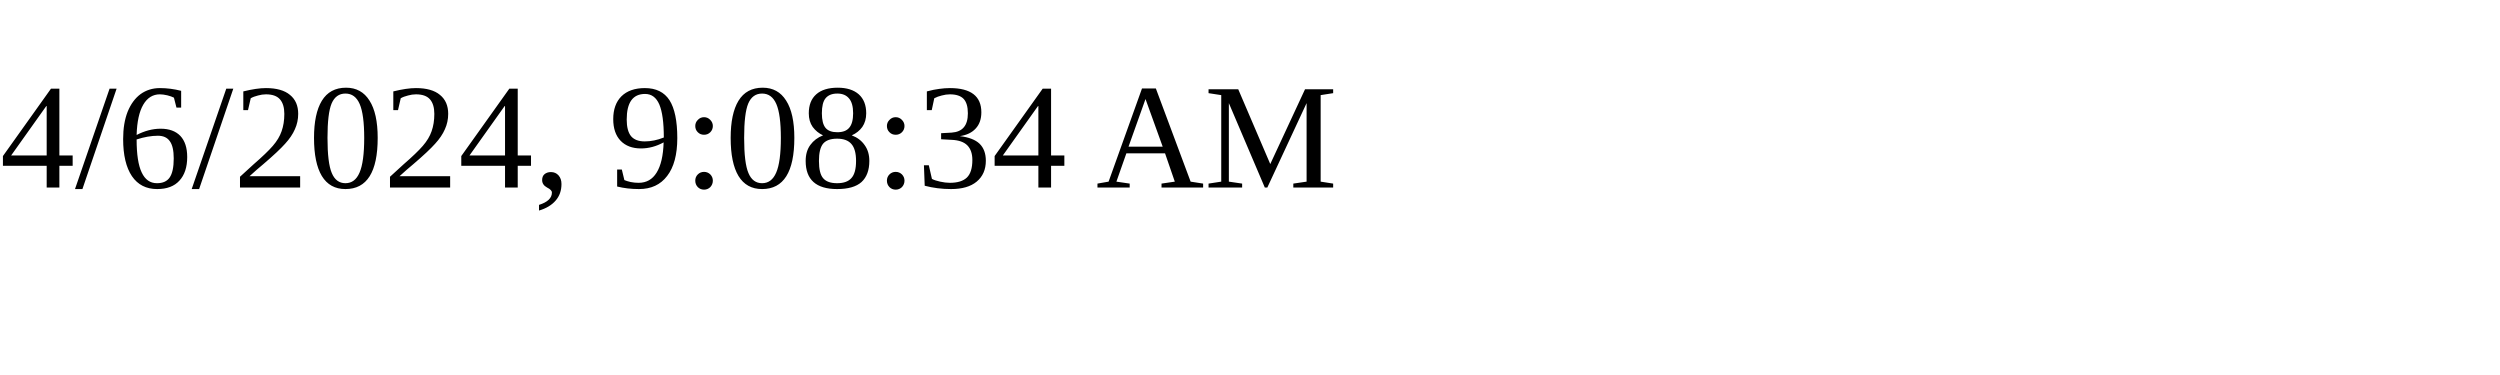
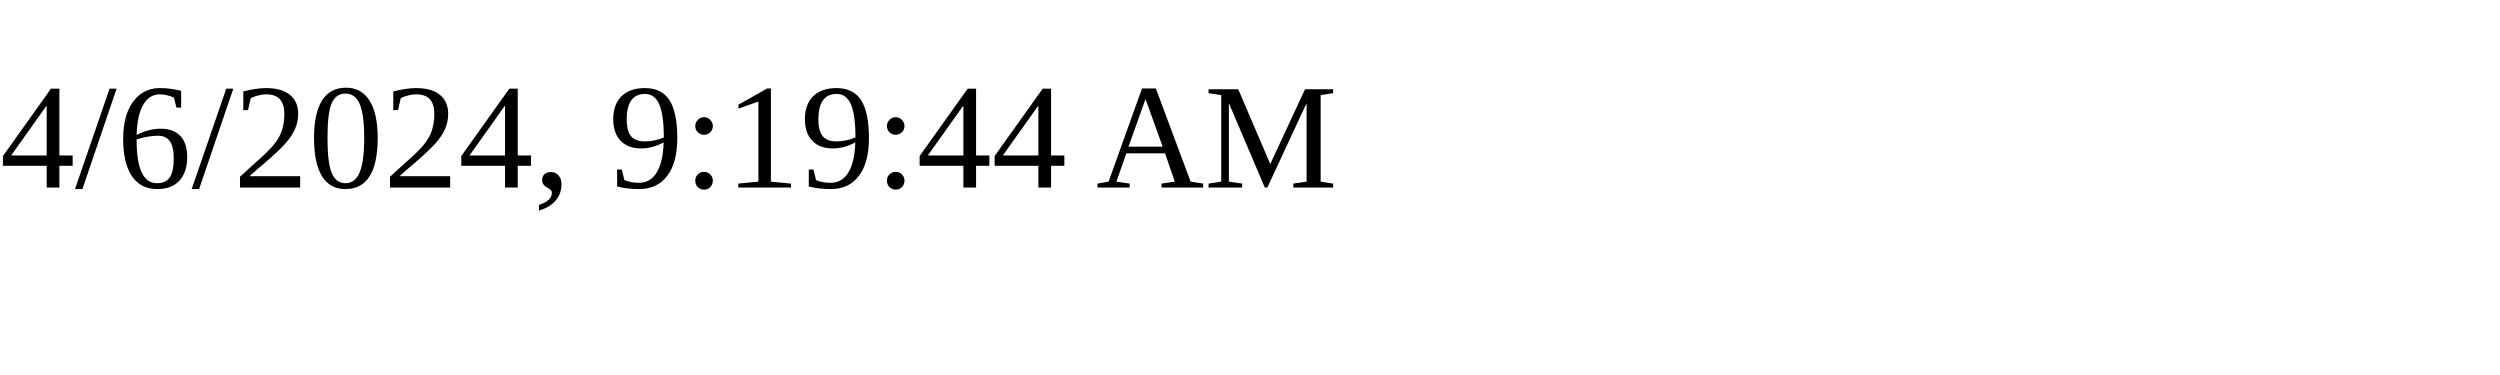
<svg xmlns="http://www.w3.org/2000/svg" height="30" width="200">
-   <text x="0" y="15">4/6/2024, 9:08:34 AM</text>
+   <text x="0" y="15">4/6/2024, 9:19:44 AM</text>
</svg>
